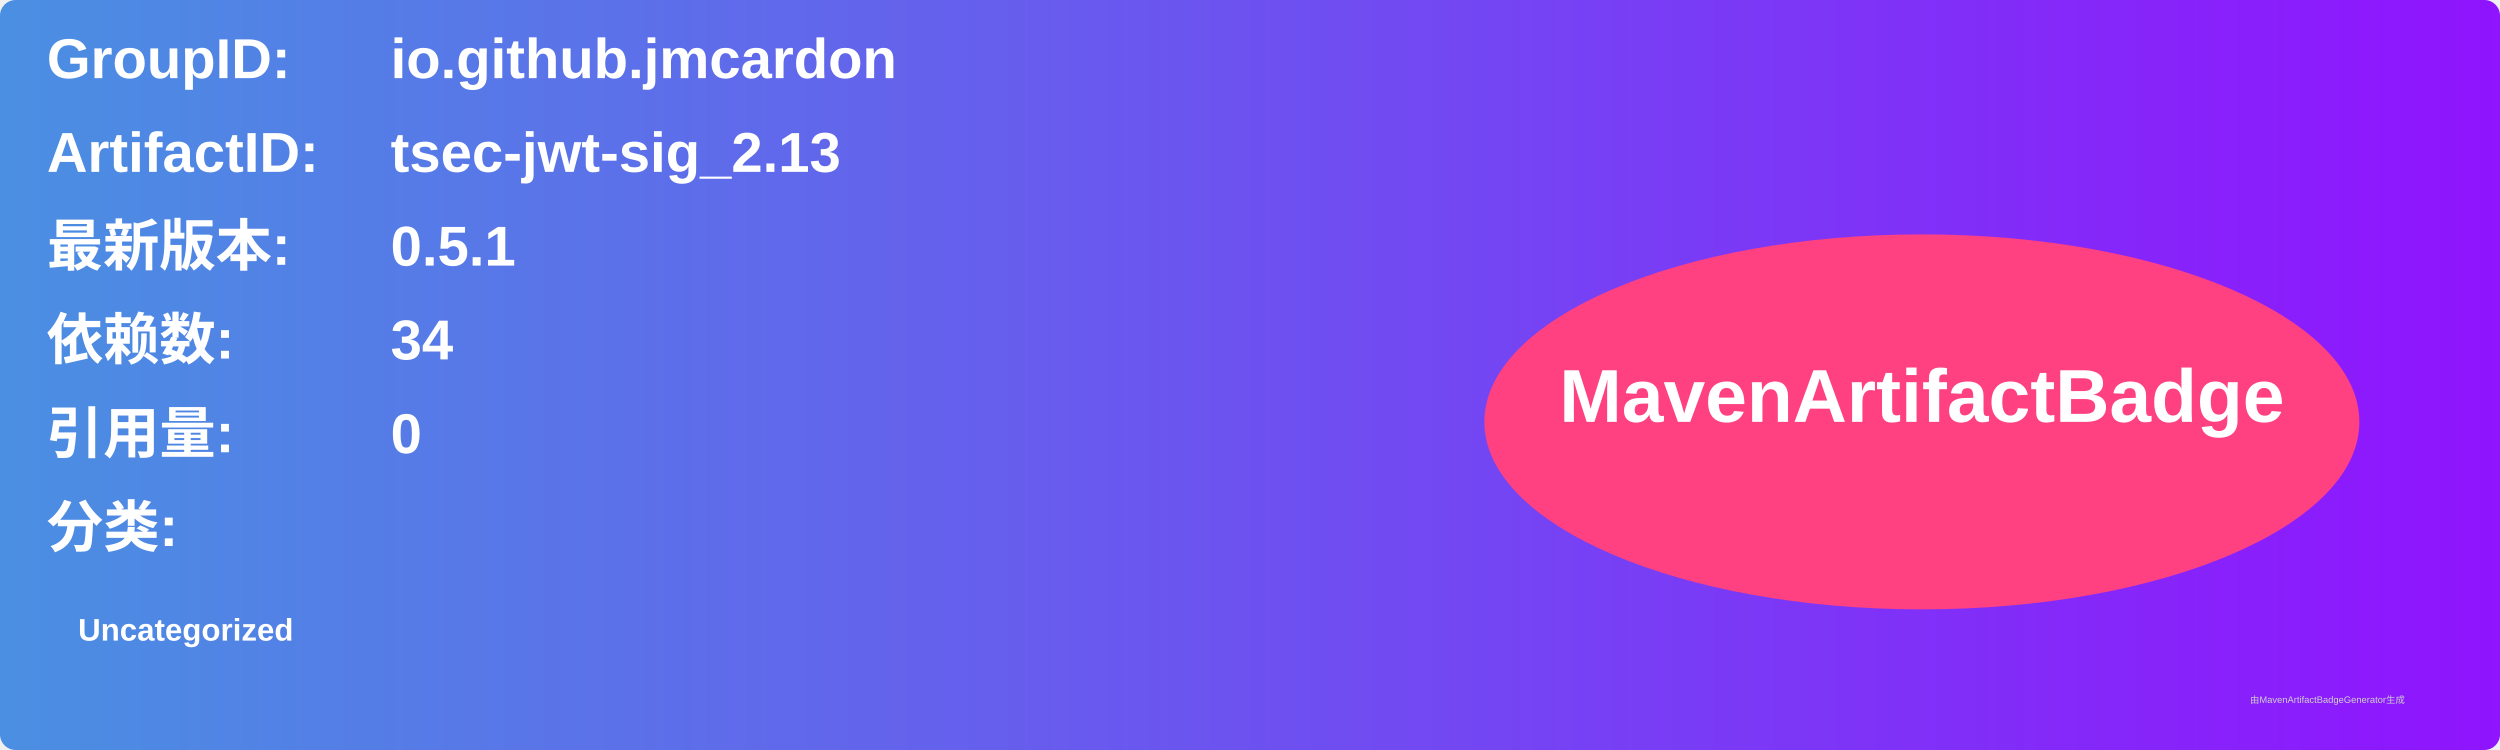
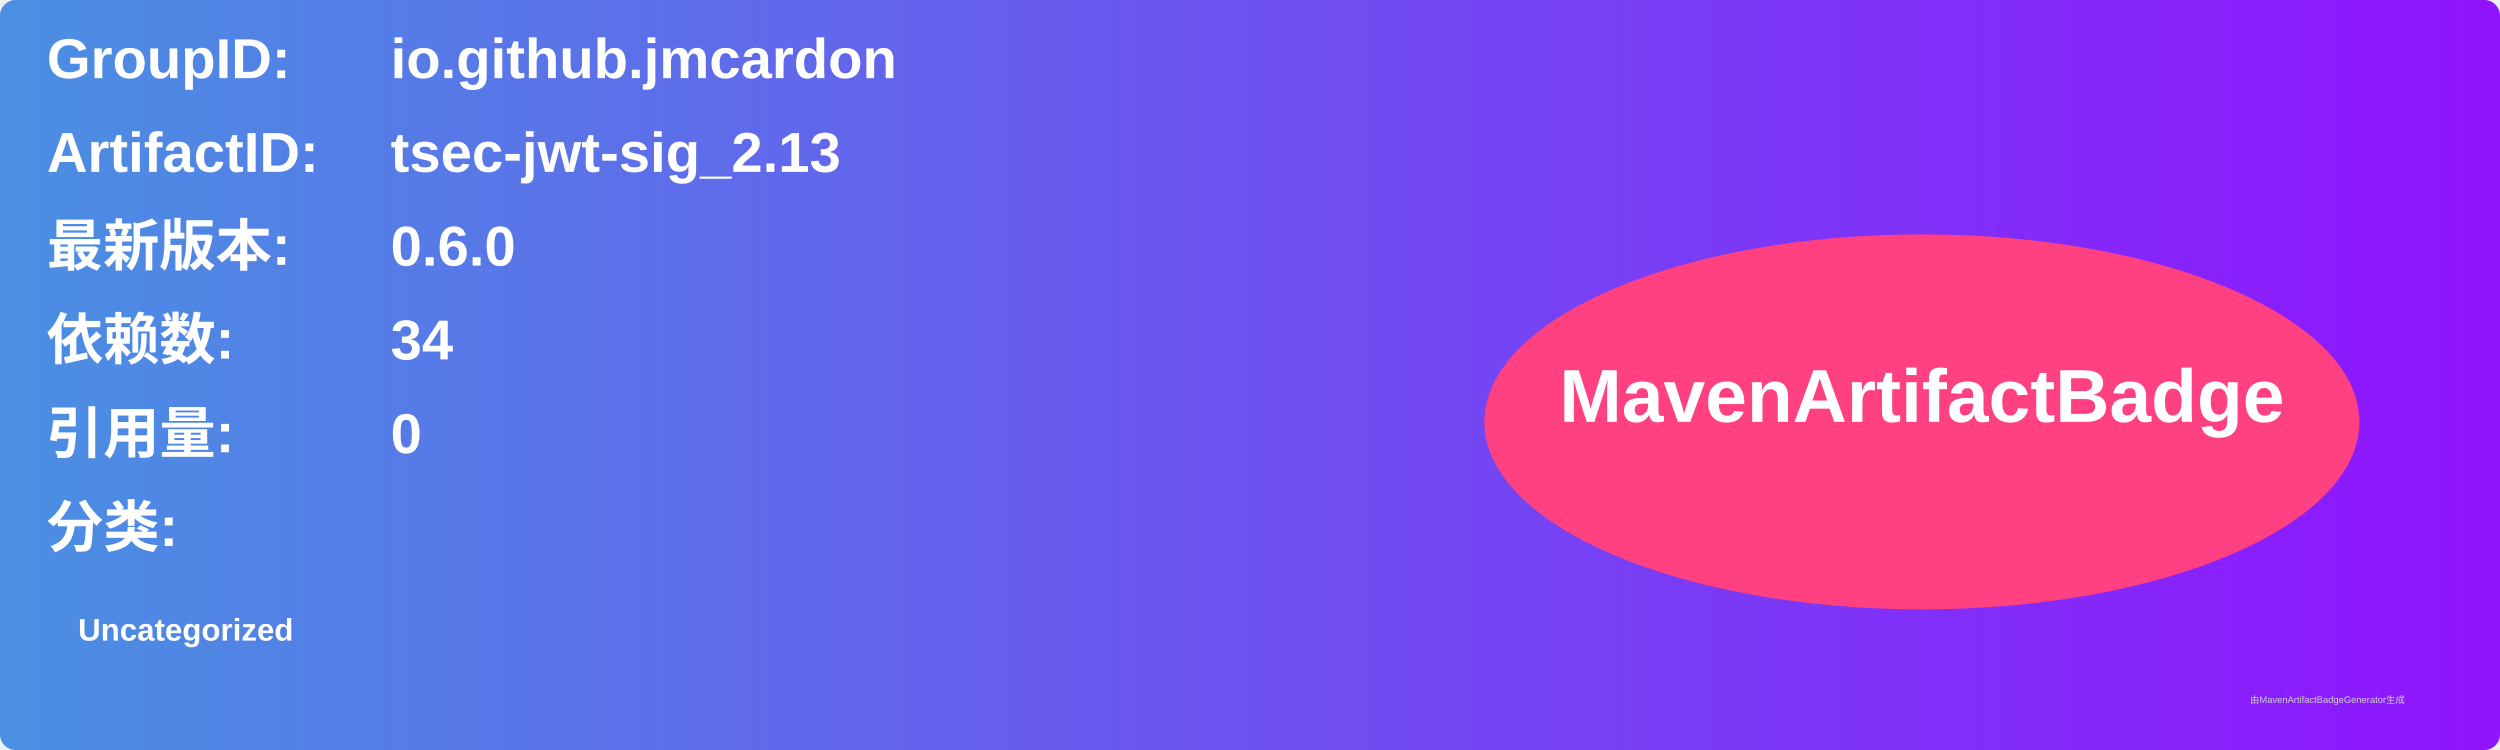
<svg xmlns="http://www.w3.org/2000/svg" width="800" height="240" viewBox="0 0 800 240">
  <linearGradient id="grad" x1="0%" y1="0%" x2="100%" y2="0%">
    <stop offset="0%" stop-color="#4a90e2" />
    <stop offset="100%" stop-color="#9013fe" />
  </linearGradient>
  <rect width="100%" height="100%" rx="5" ry="5" fill="url(#grad)" />
  <g transform="translate(15, 15)">
    <text x="0" y="10" font-family="Arial" font-size="18" fill="white" font-weight="bold" width="260">GroupID:</text>
    <text x="110" y="10" font-family="Arial" font-size="18" fill="white" font-weight="bold" width="460">io.github.jmcardon</text>
    <text x="0" y="40" font-family="Arial" font-size="18" fill="white" font-weight="bold" width="260">ArtifactID:</text>
    <text x="110" y="40" font-family="Arial" font-size="18" fill="white" font-weight="bold" width="460">tsec-jwt-sig_2.13</text>
    <text x="0" y="70" font-family="Arial" font-size="18" fill="white" font-weight="bold">最新版本:</text>
    <text x="110" y="70" font-family="Arial" font-size="18" fill="white" font-weight="bold">
-       <tspan font-weight="bold">0.5.1</tspan>
+       <tspan font-weight="bold">0.6.0</tspan>
    </text>
    <text x="0" y="100" font-family="Arial" font-size="18" fill="white" font-weight="bold">依赖数: </text>
    <text x="110" y="100" font-family="Arial" font-size="18" fill="white">
      <tspan font-weight="bold">34</tspan>
    </text>
    <text x="0" y="130" font-family="Arial" font-size="18" fill="white" font-weight="bold">引用量: </text>
    <text x="110" y="130" font-family="Arial" font-size="18" fill="white">
      <tspan font-weight="bold">0</tspan>
    </text>
    <text x="0" y="160" font-family="Arial" font-size="18" fill="white" font-weight="bold">分类:</text>
    <text x="10" y="190" font-family="Arial" font-size="10" fill="white">
      <tspan font-weight="bold">Uncategorized</tspan>
    </text>
    <ellipse cx="600" cy="120" rx="140" ry="60" fill="#ff4081" />
    <text x="600" y="120" text-anchor="middle" font-family="Arial" font-size="24" fill="white" font-weight="bold">MavenArtifactBadge</text>
  </g>
  <text x="720" y="225" font-family="Arial" font-size="3" fill="#d0d0d0">由MavenArtifactBadgeGenerator生成</text>
</svg>
